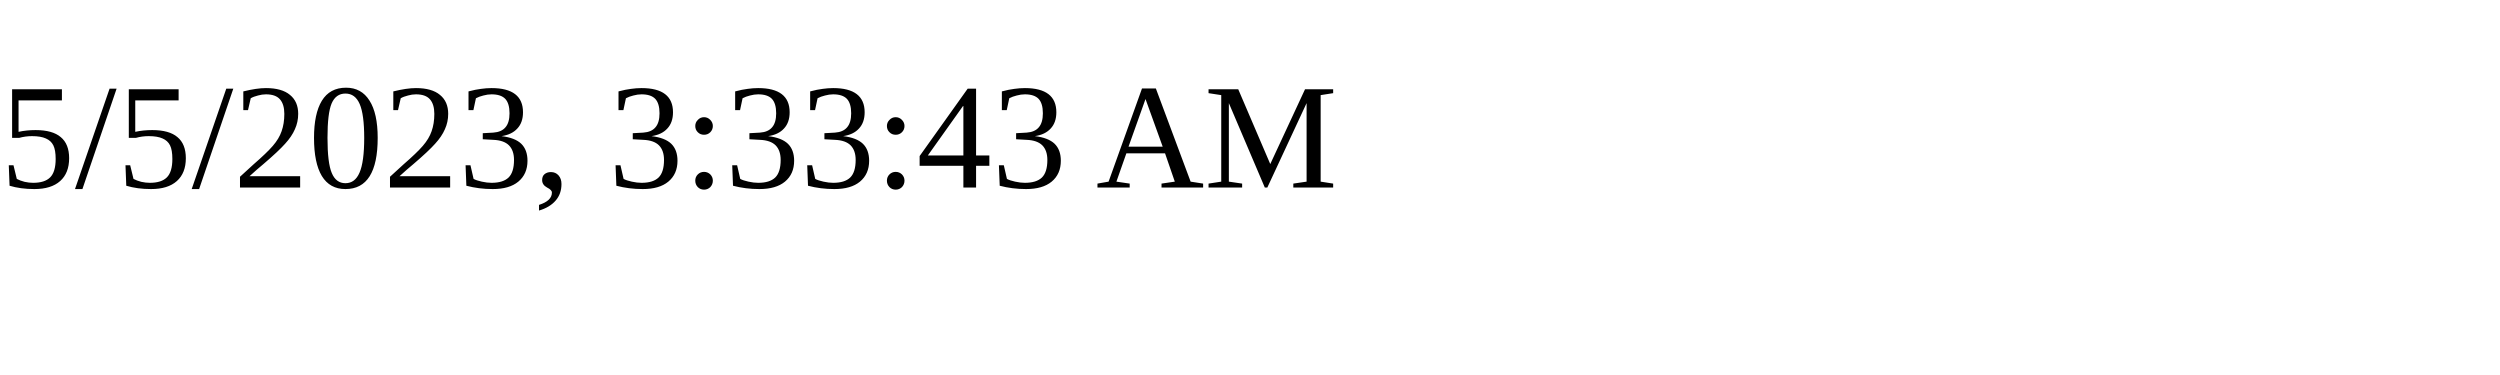
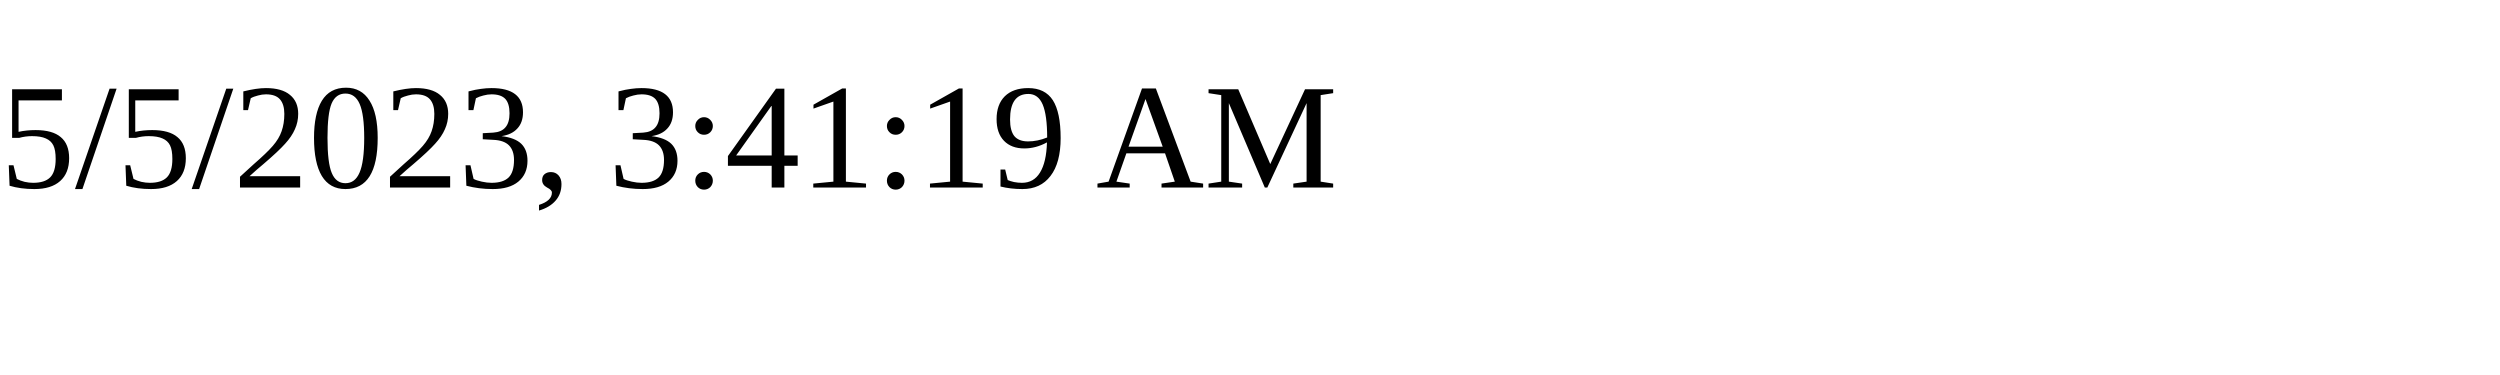
<svg xmlns="http://www.w3.org/2000/svg" height="30" width="200">
-   <text x="0" y="15">5/5/2023, 3:33:43 AM</text>
+   <text x="0" y="15">5/5/2023, 3:41:19 AM</text>
</svg>
